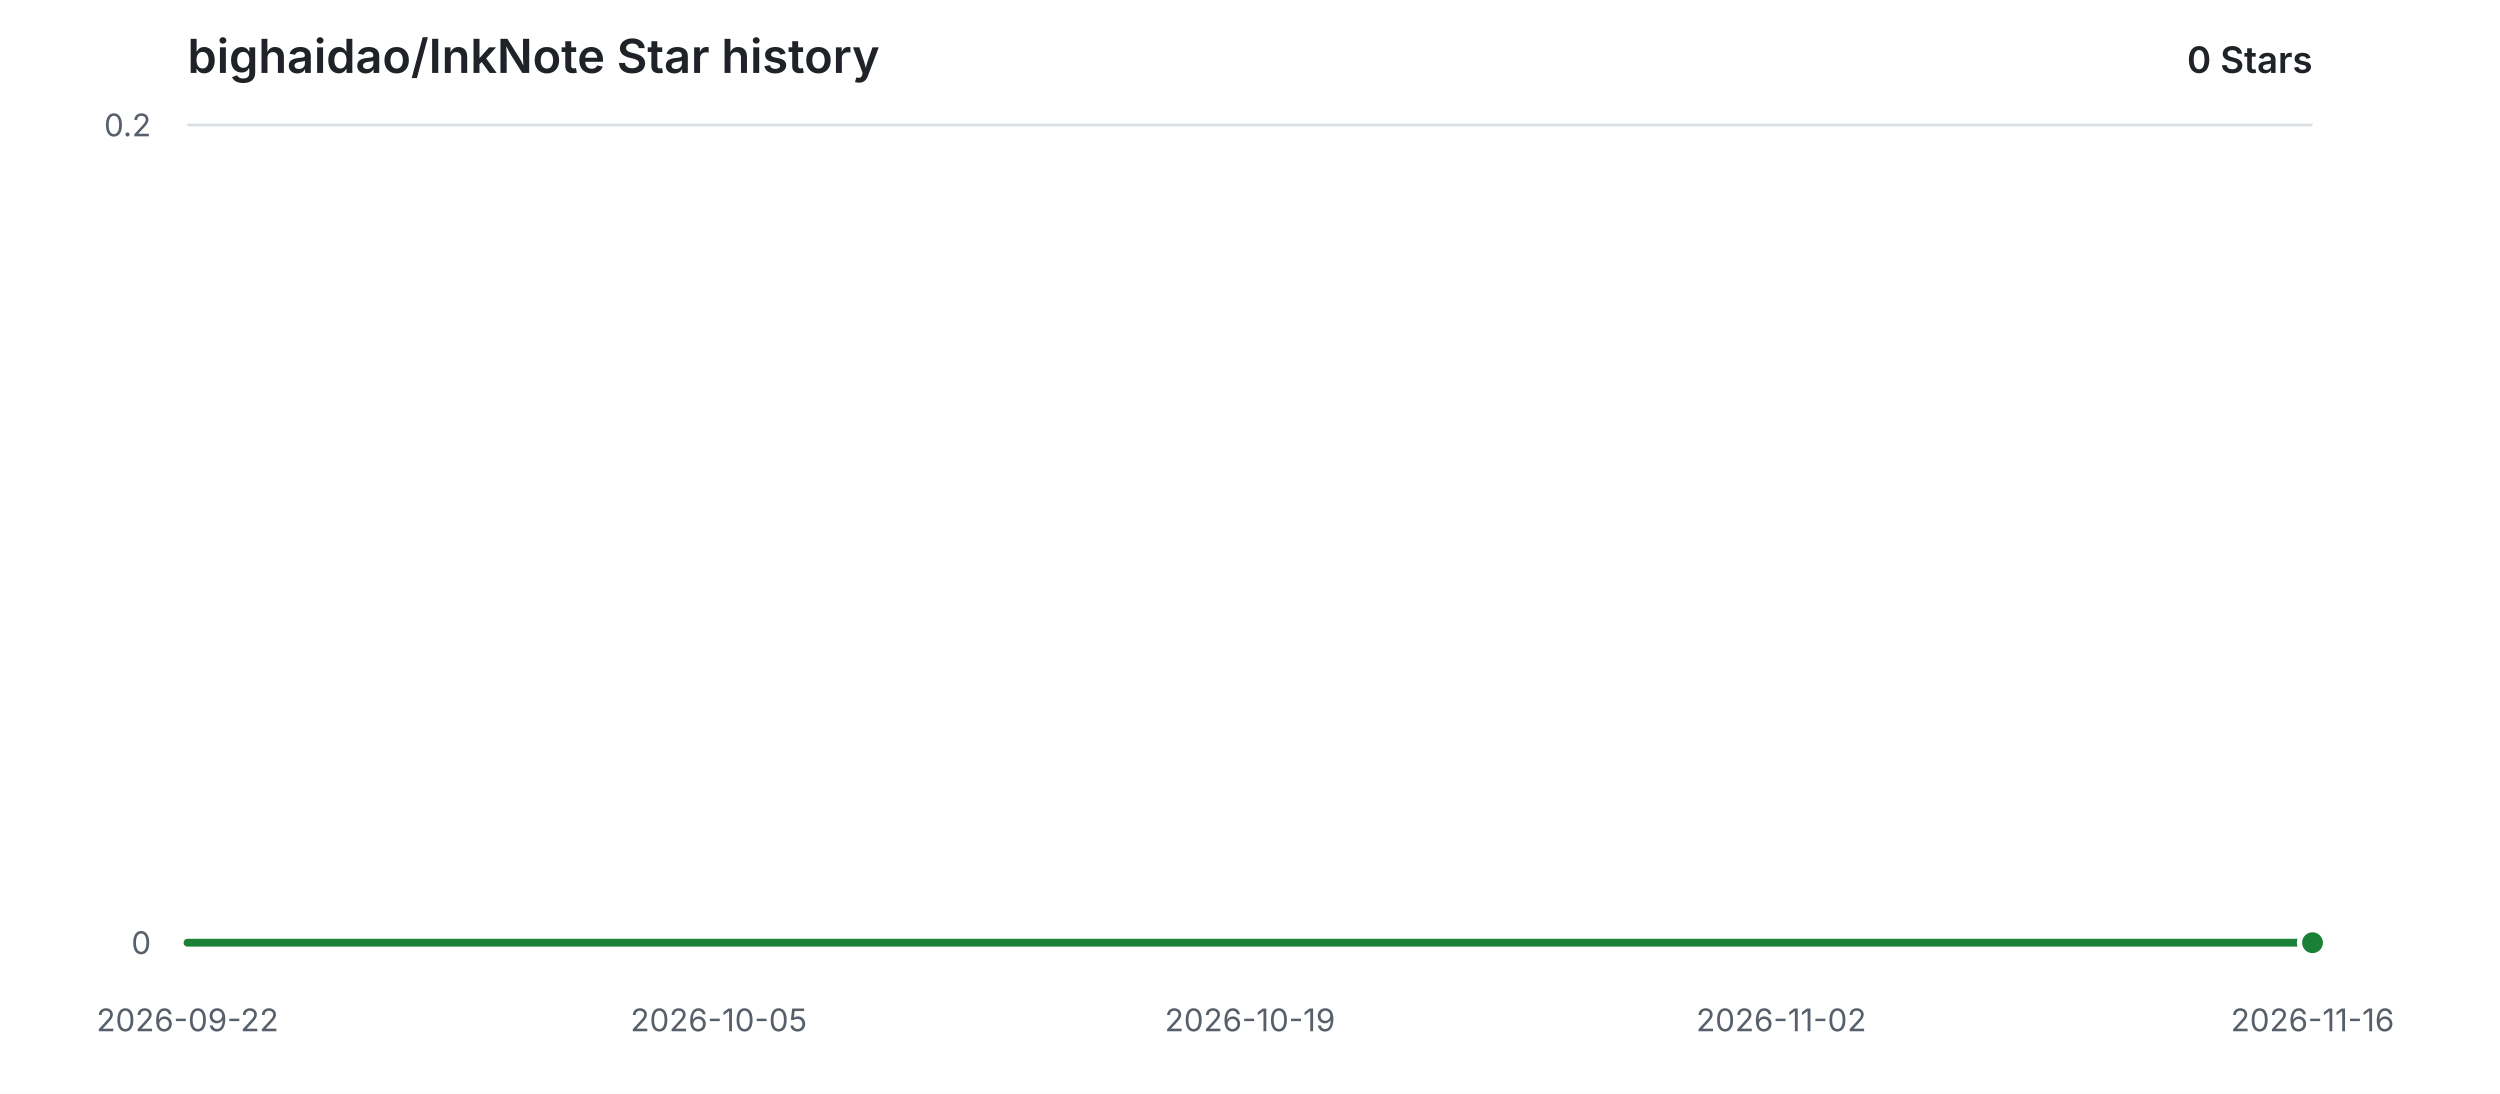
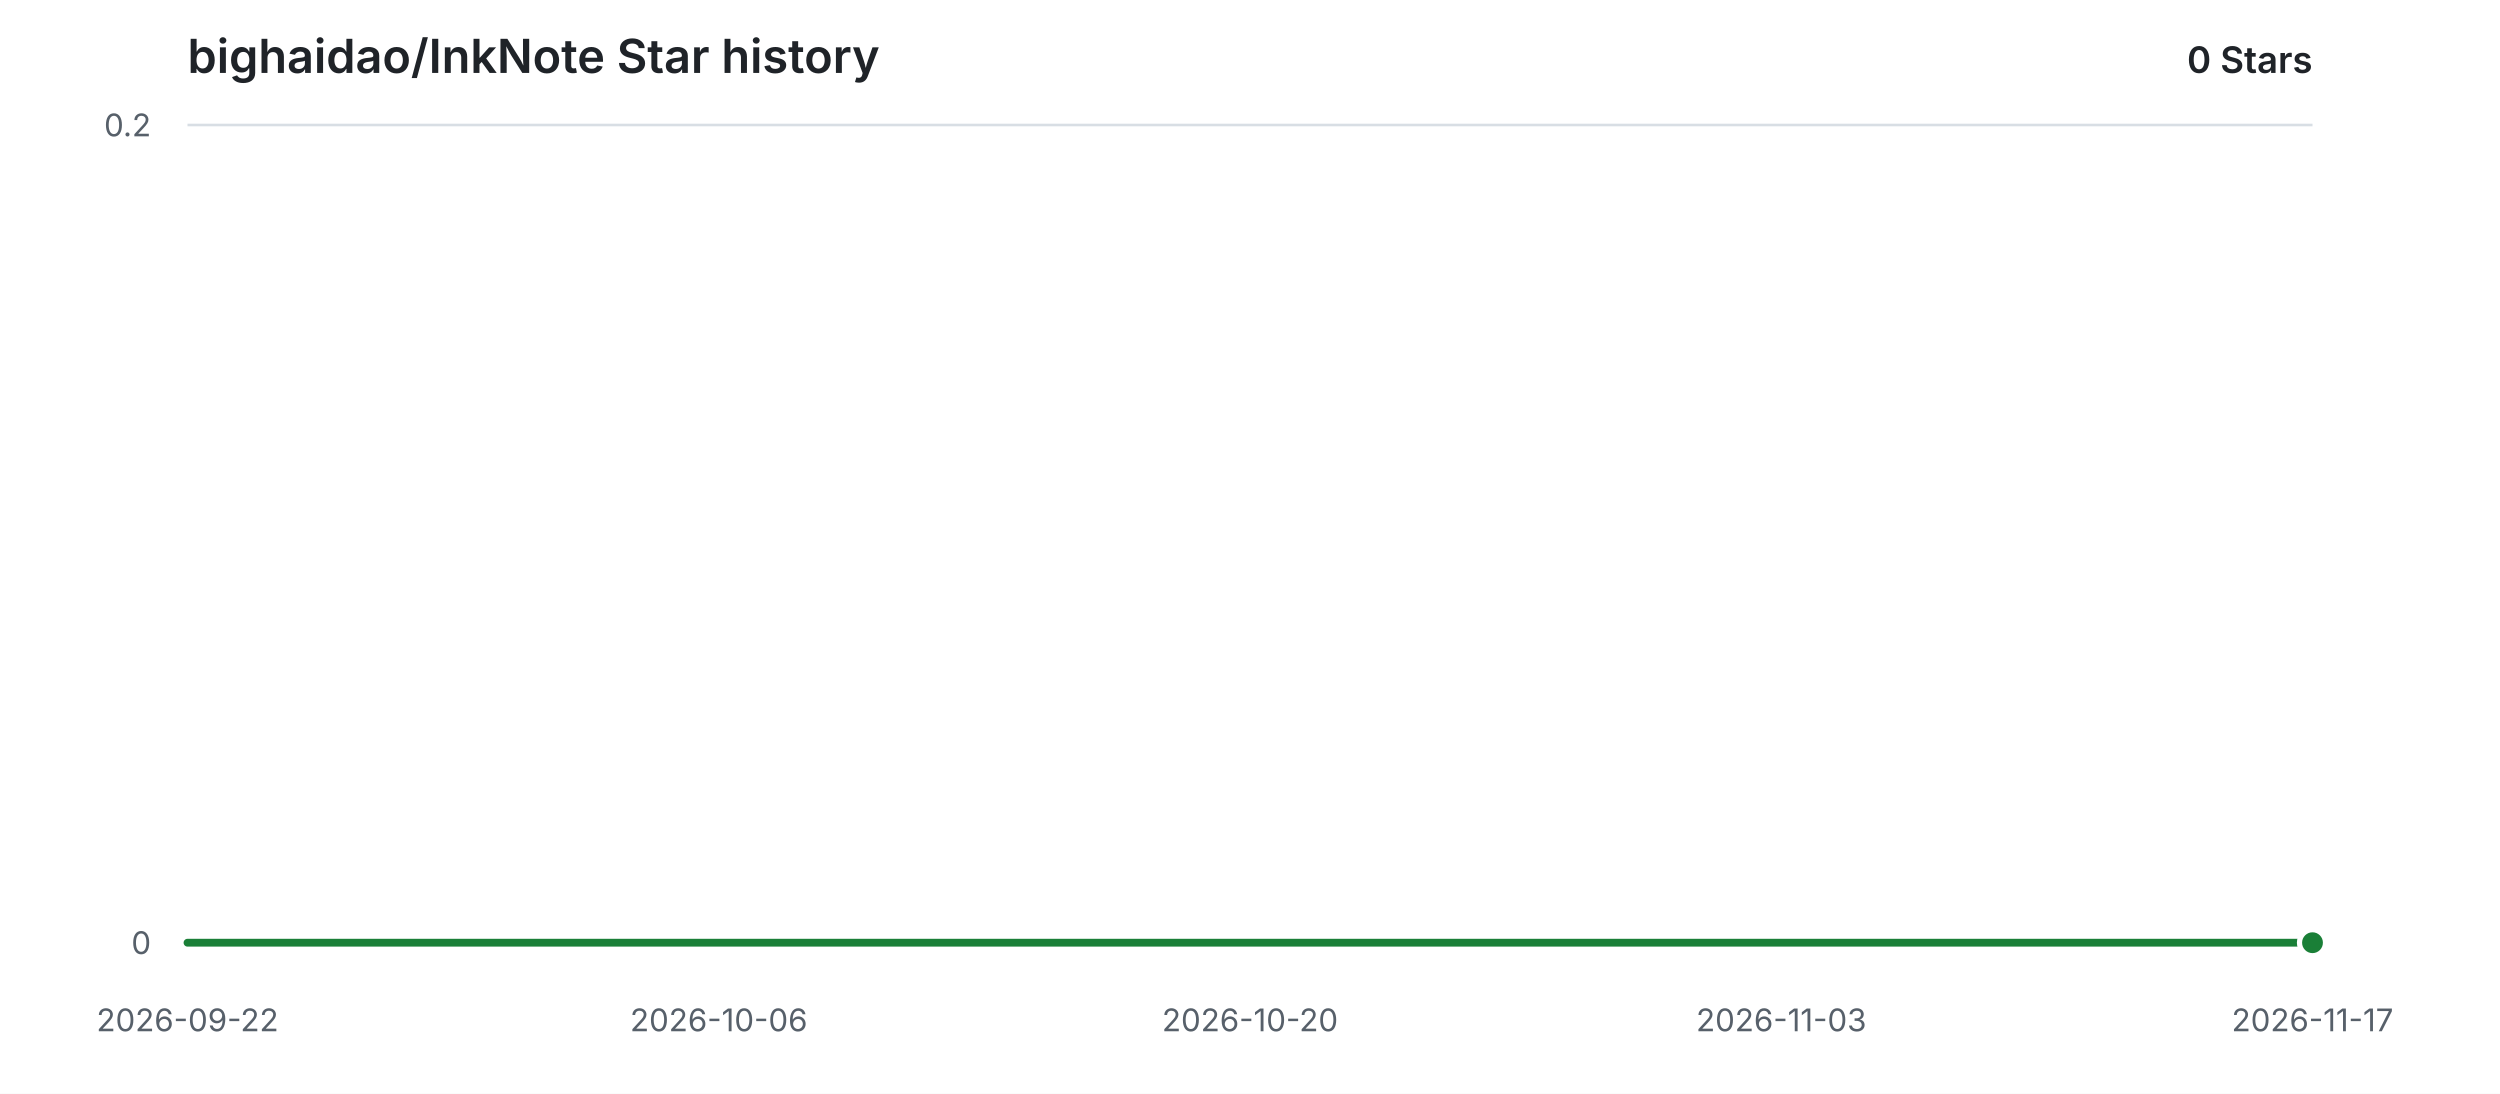
<svg xmlns="http://www.w3.org/2000/svg" width="960" height="420" viewBox="0 0 960 420" role="img" aria-labelledby="title description">
  <style>
    .background { fill: #ffffff; }
    .grid { stroke: #d8dee4; stroke-width: 1; }
    .label { fill: #57606a; font: 12px -apple-system, BlinkMacSystemFont, "Segoe UI", sans-serif; }
    .heading { fill: #1f2328; font: 600 18px -apple-system, BlinkMacSystemFont, "Segoe UI", sans-serif; }
    .count { fill: #1f2328; font: 600 14px -apple-system, BlinkMacSystemFont, "Segoe UI", sans-serif; }
    .area { fill: #2da44e; opacity: 0.12; }
    .line { fill: none; stroke: #1a7f37; stroke-width: 3; stroke-linecap: round; stroke-linejoin: round; }
    .point { fill: #1a7f37; stroke: #ffffff; stroke-width: 2; }
    @media (prefers-color-scheme: dark) {
      .background { fill: #0d1117; }
      .grid { stroke: #30363d; }
      .label { fill: #8b949e; }
      .heading, .count { fill: #e6edf3; }
      .area { fill: #3fb950; opacity: 0.14; }
      .line { stroke: #3fb950; }
      .point { fill: #3fb950; stroke: #0d1117; }
    }
  </style>
  <rect class="background" width="960" height="420" />
  <text class="heading" x="72" y="28">bighaidao/InkNote Star history</text>
  <text class="count" x="888" y="28" text-anchor="end">0 Stars</text>
  <line class="grid" x1="72" y1="362.00" x2="888" y2="362.00" />
  <text class="label" x="58" y="362.00" text-anchor="end" dominant-baseline="middle">0</text>
  <line class="grid" x1="72" y1="48.00" x2="888" y2="48.00" />
  <text class="label" x="58" y="48.00" text-anchor="end" dominant-baseline="middle">0.2</text>
  <text class="label" x="72.00" y="396" text-anchor="middle">2026-09-22</text>
-   <text class="label" x="276.00" y="396" text-anchor="middle">2026-10-05</text>
-   <text class="label" x="480.00" y="396" text-anchor="middle">2026-10-19</text>
-   <text class="label" x="684.00" y="396" text-anchor="middle">2026-11-02</text>
-   <text class="label" x="888.00" y="396" text-anchor="middle">2026-11-16</text>
+   <text class="label" x="276.00" y="396" text-anchor="middle">2026-10-06</text>
+   <text class="label" x="480.00" y="396" text-anchor="middle">2026-10-20</text>
+   <text class="label" x="684.00" y="396" text-anchor="middle">2026-11-03</text>
+   <text class="label" x="888.00" y="396" text-anchor="middle">2026-11-17</text>
  <path class="area" d="M 72.00 362.00 H 888.00 V 362.00 H 72.00 Z" />
  <path class="line" d="M 72.00 362.00 H 888.00" />
  <circle class="point" cx="888.00" cy="362.00" r="5" />
</svg>
